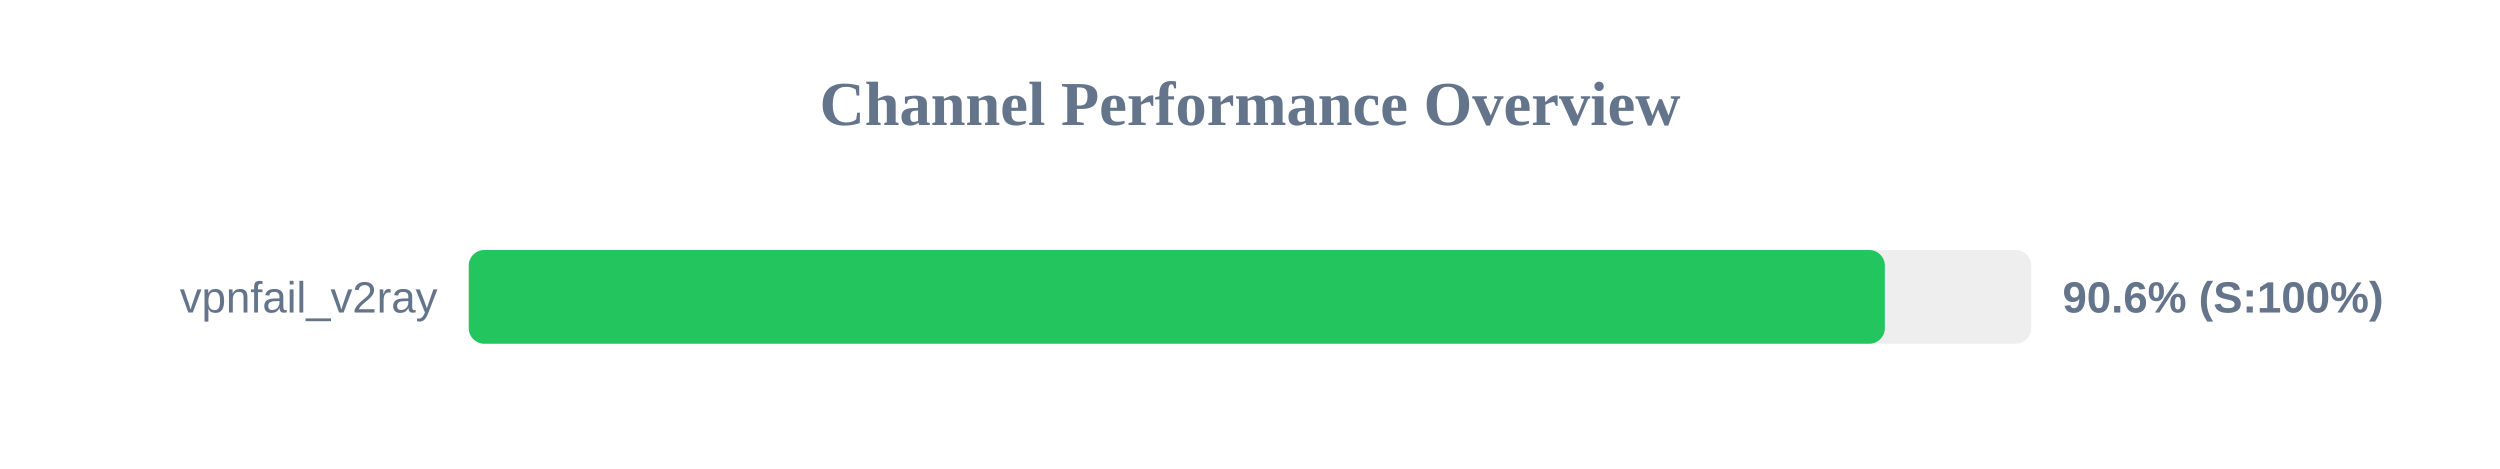
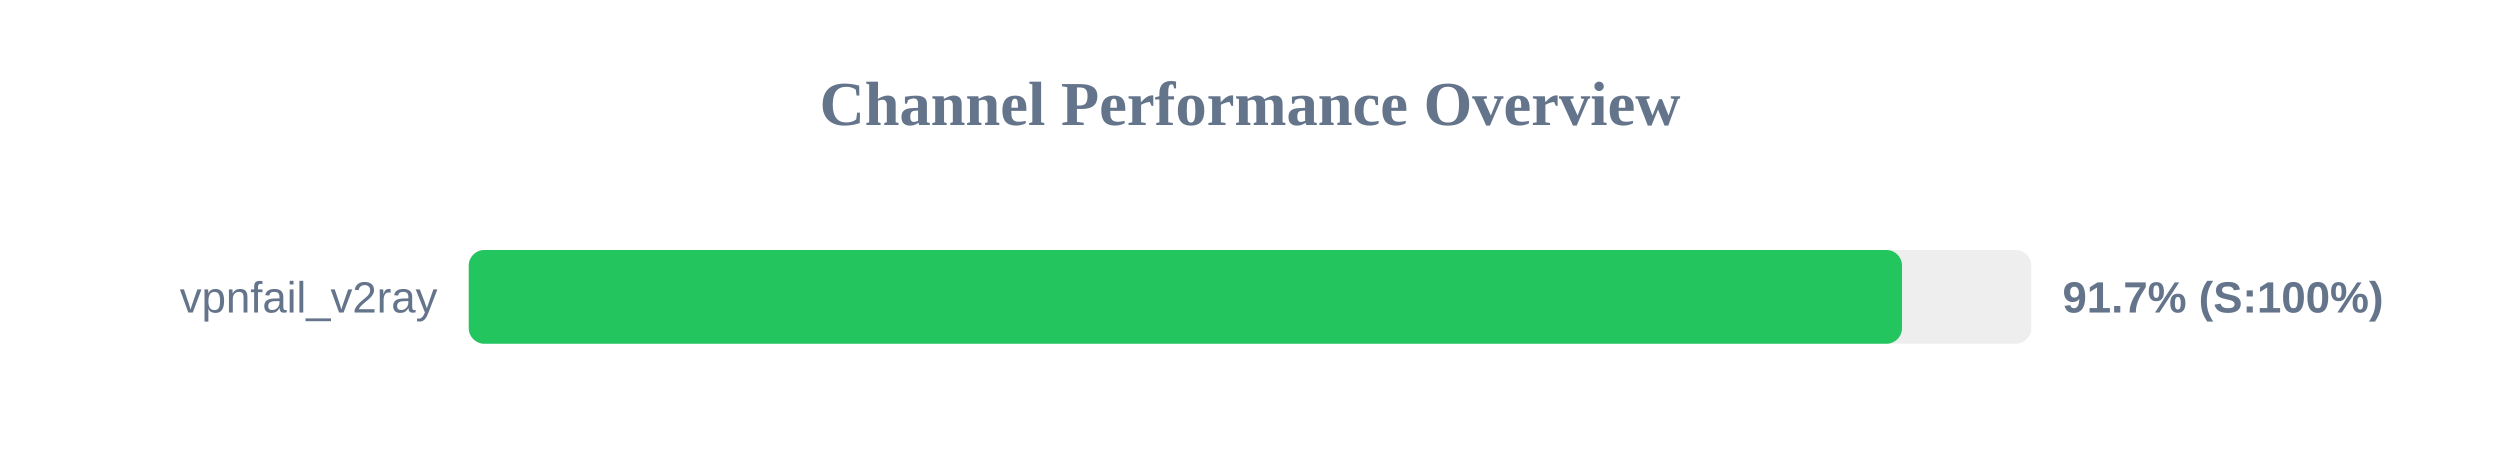
<svg xmlns="http://www.w3.org/2000/svg" width="800" height="150" version="1.1">
  <style>
        .row { font: 14px Arial; fill: #64748b; }
        .score { font: bold 14px Arial; fill: #64748b; }
    </style>
  <text x="400" y="40" text-anchor="middle" font-size="20px" font-weight="bold" fill="#64748b">Channel Performance Overview</text>
  <rect x="150" y="80" width="500" height="30" fill="#eee" rx="5" />
-   <rect x="150" y="80" width="453.15" height="30" fill="#22c55e" rx="5" />
+   <rect x="150" y="80" width="458.65" height="30" fill="#22c55e" rx="5" />
  <text x="140" y="100" text-anchor="end" class="row">vpnfail_v2ray</text>
-   <text x="660" y="100" text-anchor="start" class="score">90.6% (S:100%)</text>
+   <text x="660" y="100" text-anchor="start" class="score">91.7% (S:100%)</text>
</svg>
